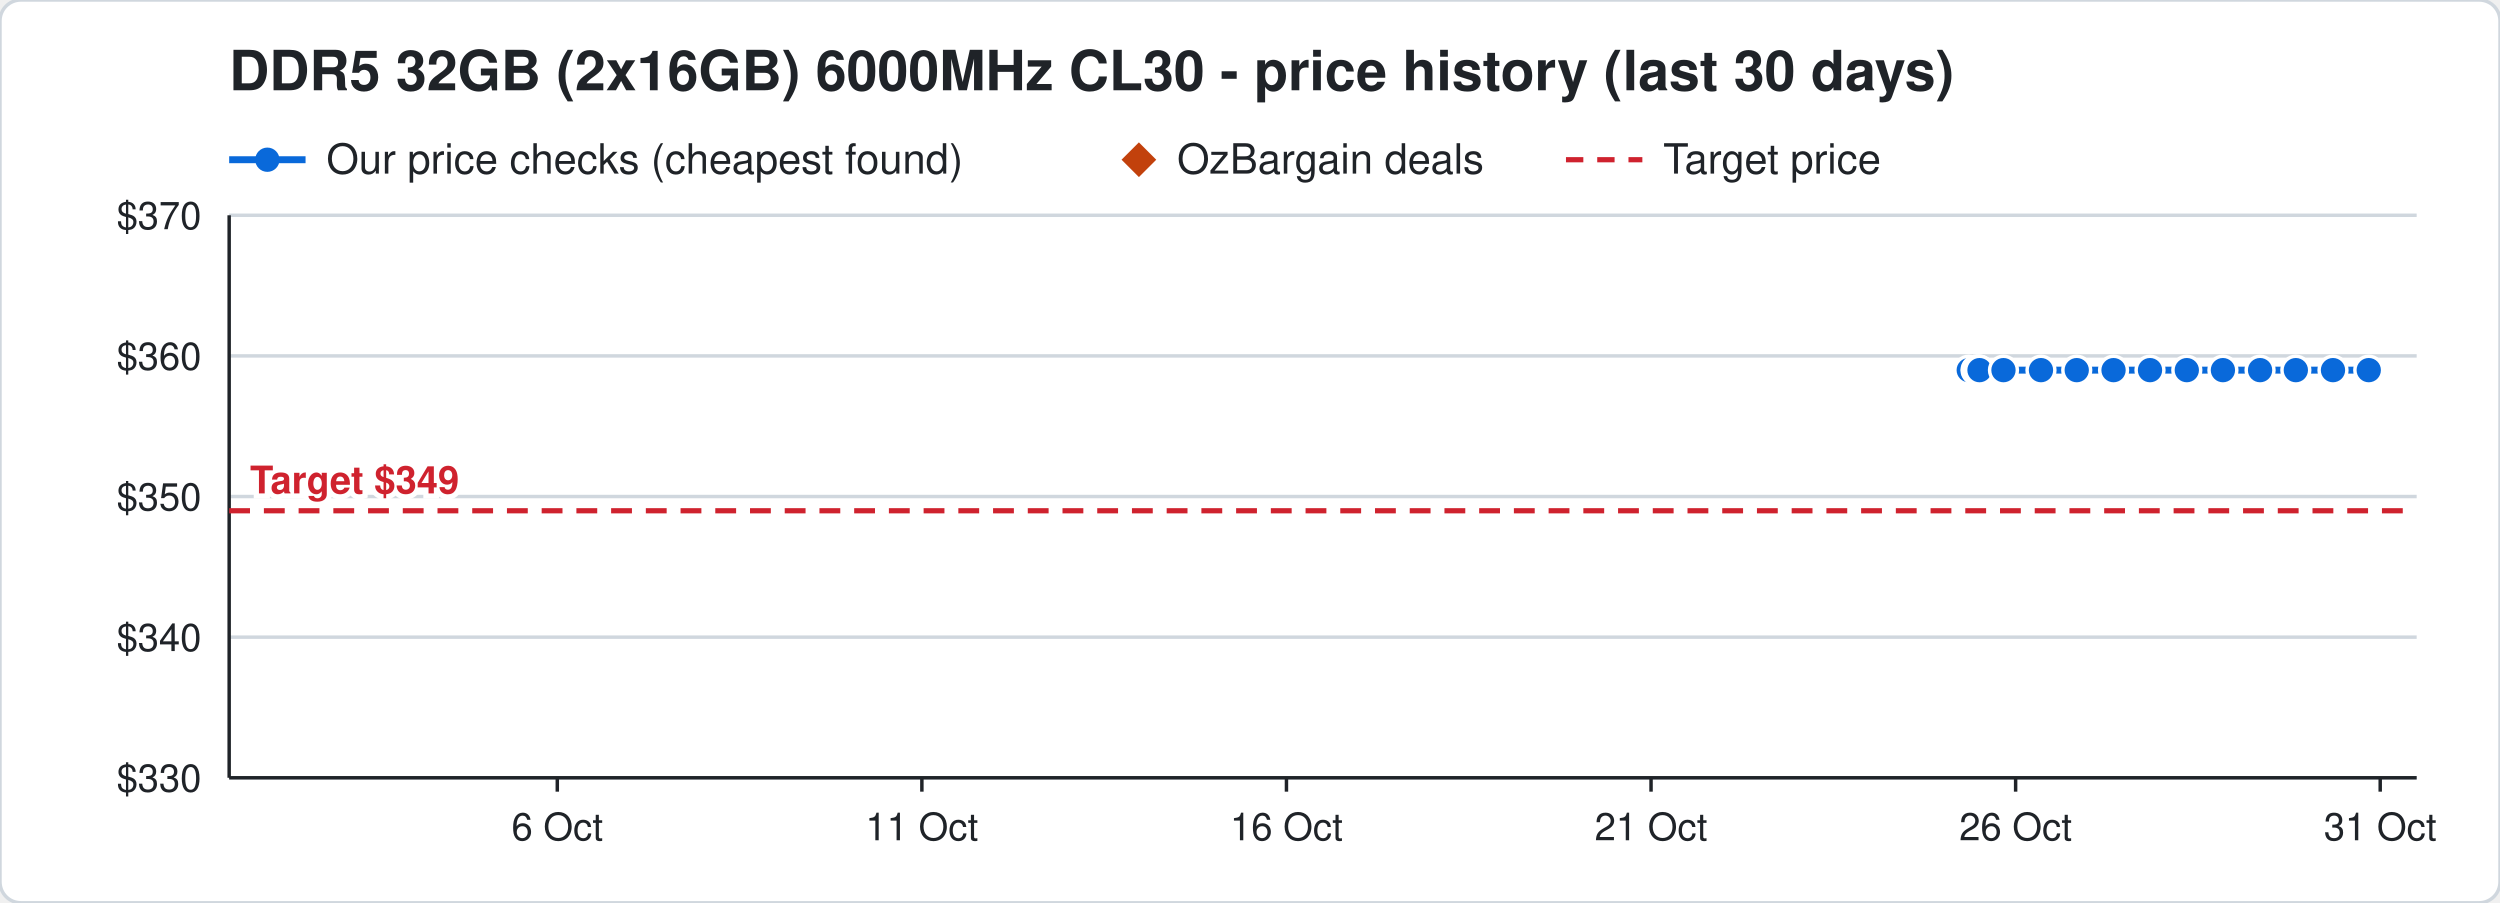
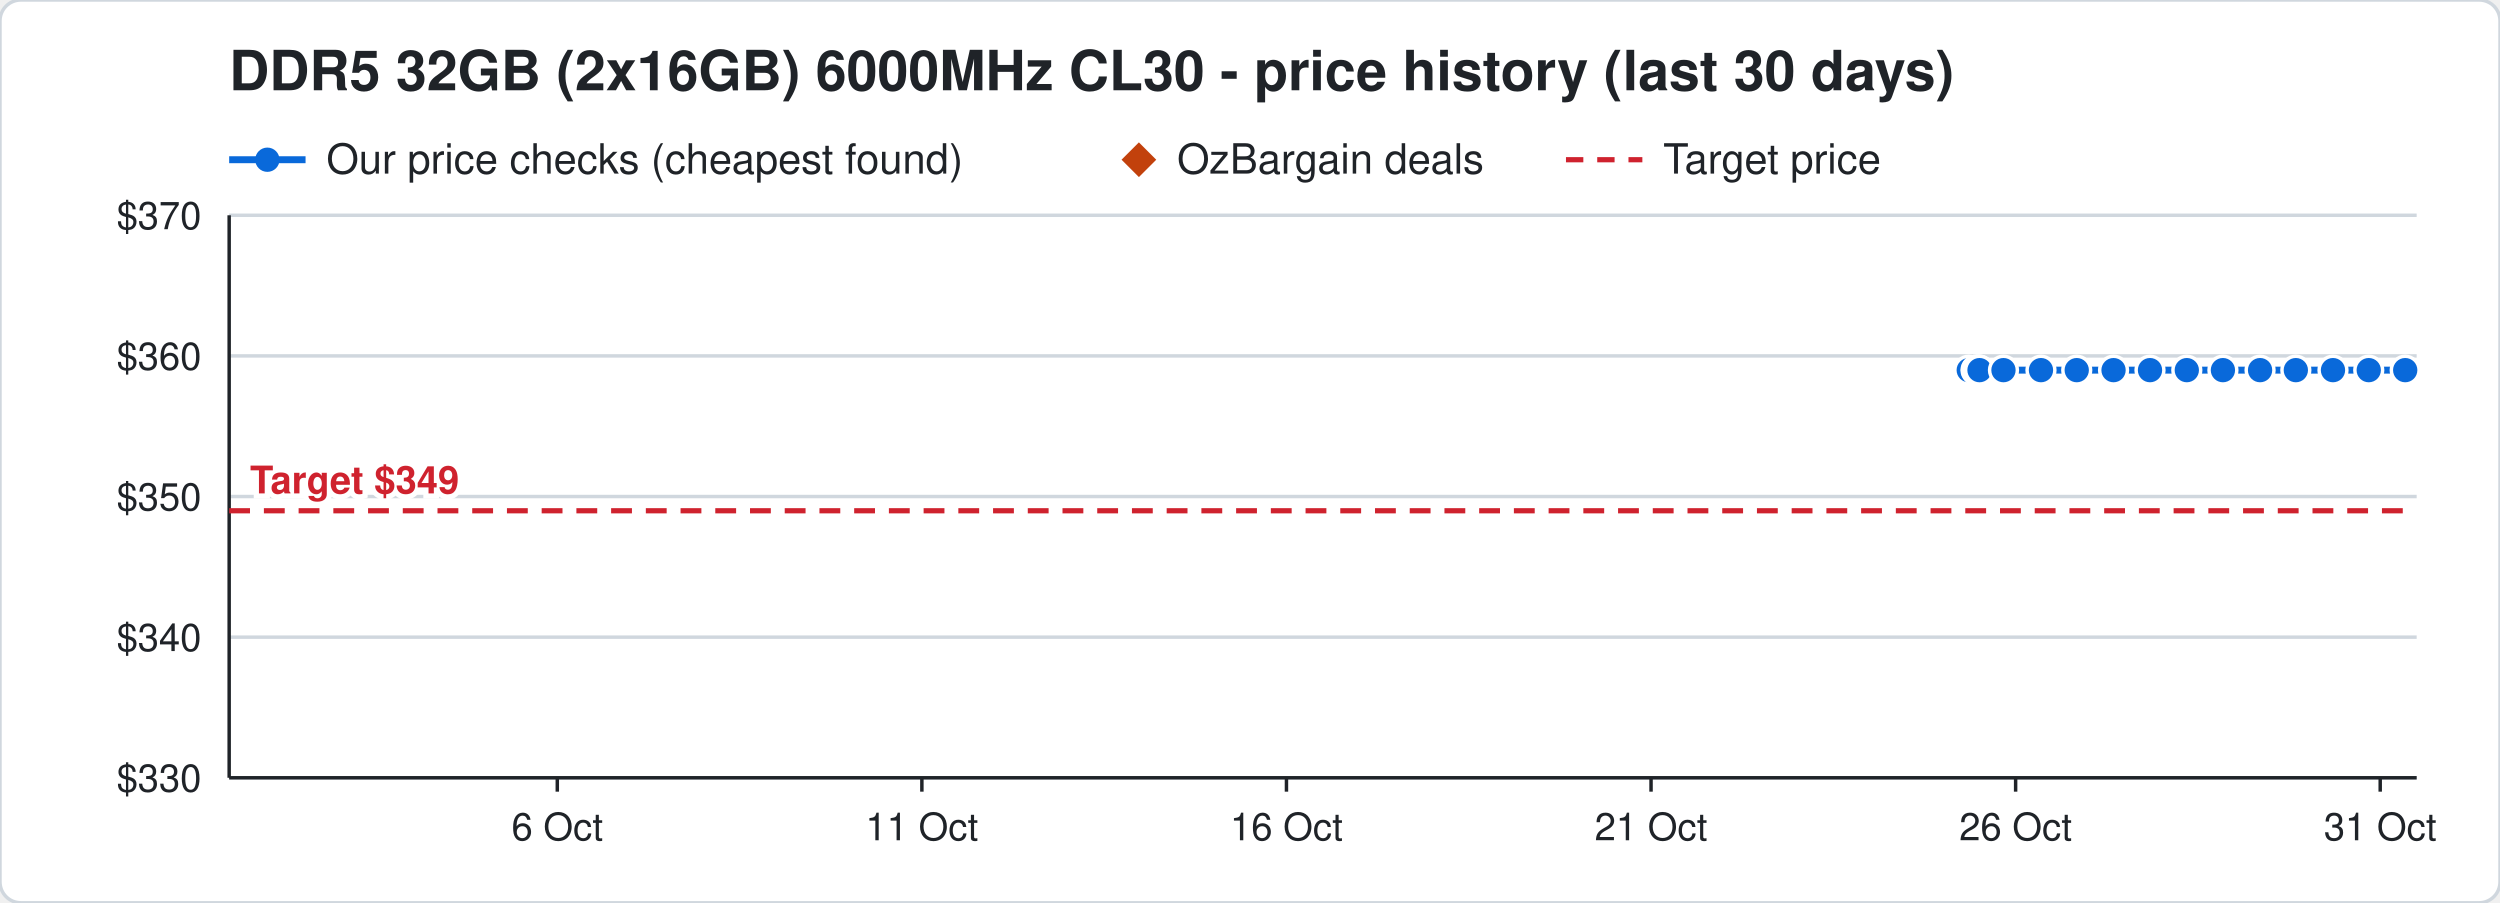
<svg xmlns="http://www.w3.org/2000/svg" width="720" height="260" viewBox="0 0 720 260" font-family="Segoe UI, Helvetica, Arial, sans-serif">
  <rect width="720" height="260" rx="6" fill="#ffffff" stroke="#d0d7de" />
  <text x="66" y="26" font-size="16" font-weight="700" fill="#1f2328">DDR5 32GB (2x16GB) 6000MHz CL30 - price history (last 30 days)</text>
  <line x1="66" y1="46" x2="88" y2="46" stroke="#0969da" stroke-width="2" />
  <circle cx="77" cy="46" r="3.5" fill="#0969da" />
  <text x="94" y="50" font-size="12" fill="#1f2328">Our price checks (cheapest found)</text>
  <path d="M328 41 l5 5 l-5 5 l-5 -5 z" fill="#c2410c" />
  <text x="339" y="50" font-size="12" fill="#1f2328">OzBargain deals</text>
  <line x1="451" y1="46" x2="473" y2="46" stroke="#cf222e" stroke-width="1.5" stroke-dasharray="5 4" />
  <text x="479" y="50" font-size="12" fill="#1f2328">Target price</text>
  <line x1="66" y1="224.0" x2="696" y2="224.0" stroke="#d0d7de" />
  <text x="58" y="228.0" font-size="11" text-anchor="end" fill="#1f2328">$330</text>
  <line x1="66" y1="183.5" x2="696" y2="183.5" stroke="#d0d7de" />
  <text x="58" y="187.5" font-size="11" text-anchor="end" fill="#1f2328">$340</text>
  <line x1="66" y1="143.0" x2="696" y2="143.0" stroke="#d0d7de" />
  <text x="58" y="147.0" font-size="11" text-anchor="end" fill="#1f2328">$350</text>
  <line x1="66" y1="102.5" x2="696" y2="102.5" stroke="#d0d7de" />
  <text x="58" y="106.5" font-size="11" text-anchor="end" fill="#1f2328">$360</text>
  <line x1="66" y1="62.0" x2="696" y2="62.0" stroke="#d0d7de" />
  <text x="58" y="66.0" font-size="11" text-anchor="end" fill="#1f2328">$370</text>
  <line x1="685.5" y1="224" x2="685.5" y2="228" stroke="#1f2328" />
  <text x="685.5" y="242" font-size="11" text-anchor="middle" fill="#1f2328">31 Oct</text>
  <line x1="580.5" y1="224" x2="580.5" y2="228" stroke="#1f2328" />
  <text x="580.5" y="242" font-size="11" text-anchor="middle" fill="#1f2328">26 Oct</text>
  <line x1="475.5" y1="224" x2="475.5" y2="228" stroke="#1f2328" />
  <text x="475.5" y="242" font-size="11" text-anchor="middle" fill="#1f2328">21 Oct</text>
  <line x1="370.5" y1="224" x2="370.5" y2="228" stroke="#1f2328" />
  <text x="370.5" y="242" font-size="11" text-anchor="middle" fill="#1f2328">16 Oct</text>
  <line x1="265.5" y1="224" x2="265.5" y2="228" stroke="#1f2328" />
  <text x="265.5" y="242" font-size="11" text-anchor="middle" fill="#1f2328">11 Oct</text>
  <line x1="160.5" y1="224" x2="160.5" y2="228" stroke="#1f2328" />
  <text x="160.5" y="242" font-size="11" text-anchor="middle" fill="#1f2328">6 Oct</text>
  <line x1="66" y1="224" x2="696" y2="224" stroke="#1f2328" />
  <line x1="66" y1="62" x2="66" y2="224" stroke="#1f2328" />
  <line x1="66" y1="147.1" x2="696" y2="147.1" stroke="#cf222e" stroke-width="1.5" stroke-dasharray="6 4" />
  <text x="72" y="142.1" font-size="11" font-weight="700" text-anchor="start" fill="#cf222e" stroke="#ffffff" stroke-width="3" paint-order="stroke">Target $349</text>
-   <polyline points="567.0,106.6 569.1,106.6 569.2,106.6 569.9,106.6 570.0,106.6 570.1,106.6 577.0,106.6 587.8,106.6 598.1,106.6 608.7,106.6 619.2,106.6 629.8,106.6 640.2,106.6 650.9,106.6 661.2,106.6 671.9,106.6 682.2,106.6" fill="none" stroke="#0969da" stroke-width="2" />
+   <polyline points="567.0,106.6 569.1,106.6 569.2,106.6 569.9,106.6 570.0,106.6 570.1,106.6 577.0,106.6 587.8,106.6 598.1,106.6 608.7,106.6 619.2,106.6 629.8,106.6 640.2,106.6 650.9,106.6 661.2,106.6 671.9,106.6 682.2,106.6 692.7,106.6" fill="none" stroke="#0969da" stroke-width="2" />
  <circle cx="567.0" cy="106.6" r="4" fill="#0969da" stroke="#ffffff" stroke-width="1" />
  <circle cx="569.1" cy="106.6" r="4" fill="#0969da" stroke="#ffffff" stroke-width="1" />
  <circle cx="569.2" cy="106.6" r="4" fill="#0969da" stroke="#ffffff" stroke-width="1" />
  <circle cx="569.9" cy="106.6" r="4" fill="#0969da" stroke="#ffffff" stroke-width="1" />
  <circle cx="570.0" cy="106.6" r="4" fill="#0969da" stroke="#ffffff" stroke-width="1" />
  <circle cx="570.1" cy="106.6" r="4" fill="#0969da" stroke="#ffffff" stroke-width="1" />
  <circle cx="577.0" cy="106.6" r="4" fill="#0969da" stroke="#ffffff" stroke-width="1" />
  <circle cx="587.8" cy="106.6" r="4" fill="#0969da" stroke="#ffffff" stroke-width="1" />
  <circle cx="598.1" cy="106.6" r="4" fill="#0969da" stroke="#ffffff" stroke-width="1" />
  <circle cx="608.7" cy="106.6" r="4" fill="#0969da" stroke="#ffffff" stroke-width="1" />
  <circle cx="619.2" cy="106.6" r="4" fill="#0969da" stroke="#ffffff" stroke-width="1" />
  <circle cx="629.8" cy="106.6" r="4" fill="#0969da" stroke="#ffffff" stroke-width="1" />
  <circle cx="640.2" cy="106.6" r="4" fill="#0969da" stroke="#ffffff" stroke-width="1" />
  <circle cx="650.9" cy="106.6" r="4" fill="#0969da" stroke="#ffffff" stroke-width="1" />
  <circle cx="661.2" cy="106.6" r="4" fill="#0969da" stroke="#ffffff" stroke-width="1" />
  <circle cx="671.9" cy="106.6" r="4" fill="#0969da" stroke="#ffffff" stroke-width="1" />
  <circle cx="682.2" cy="106.6" r="4" fill="#0969da" stroke="#ffffff" stroke-width="1" />
+   <circle cx="692.7" cy="106.6" r="4" fill="#0969da" stroke="#ffffff" stroke-width="1" />
</svg>
